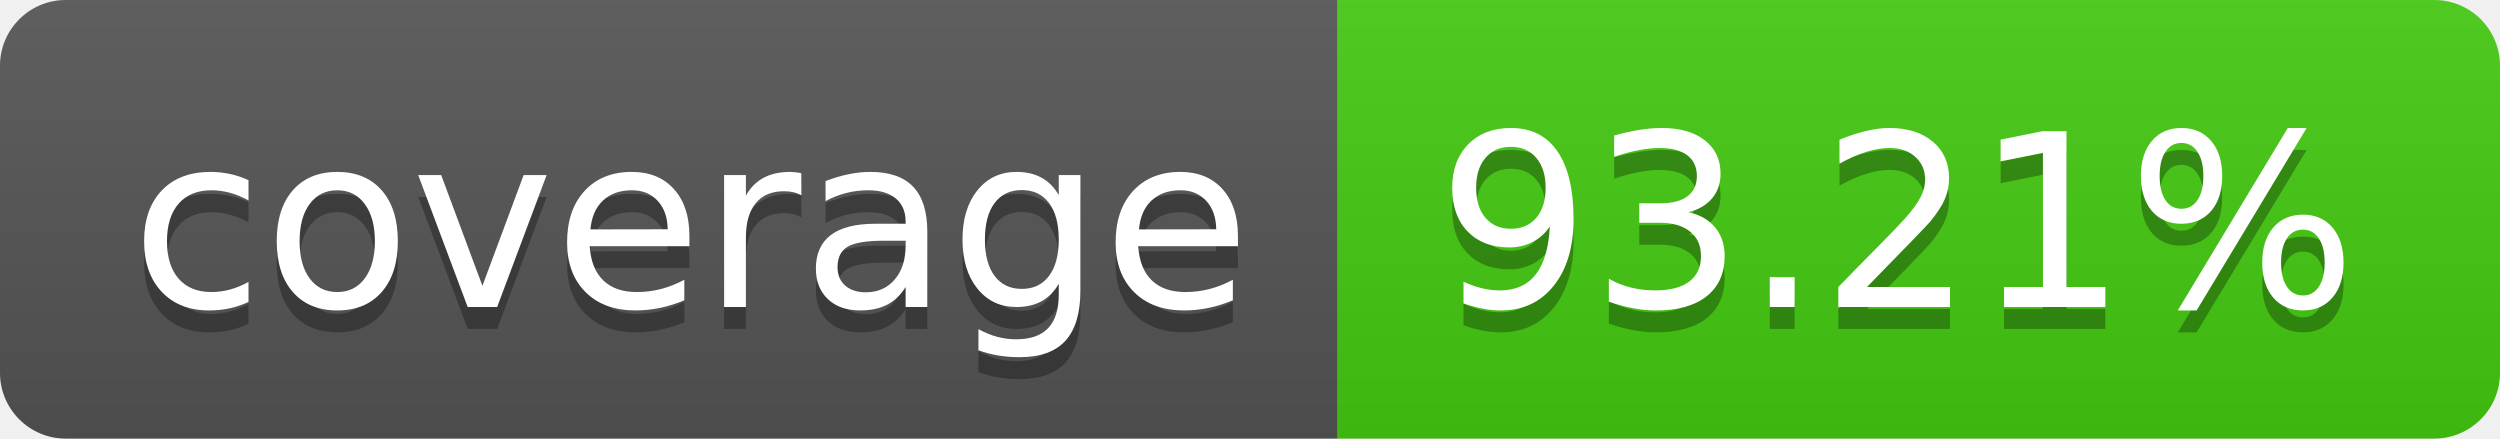
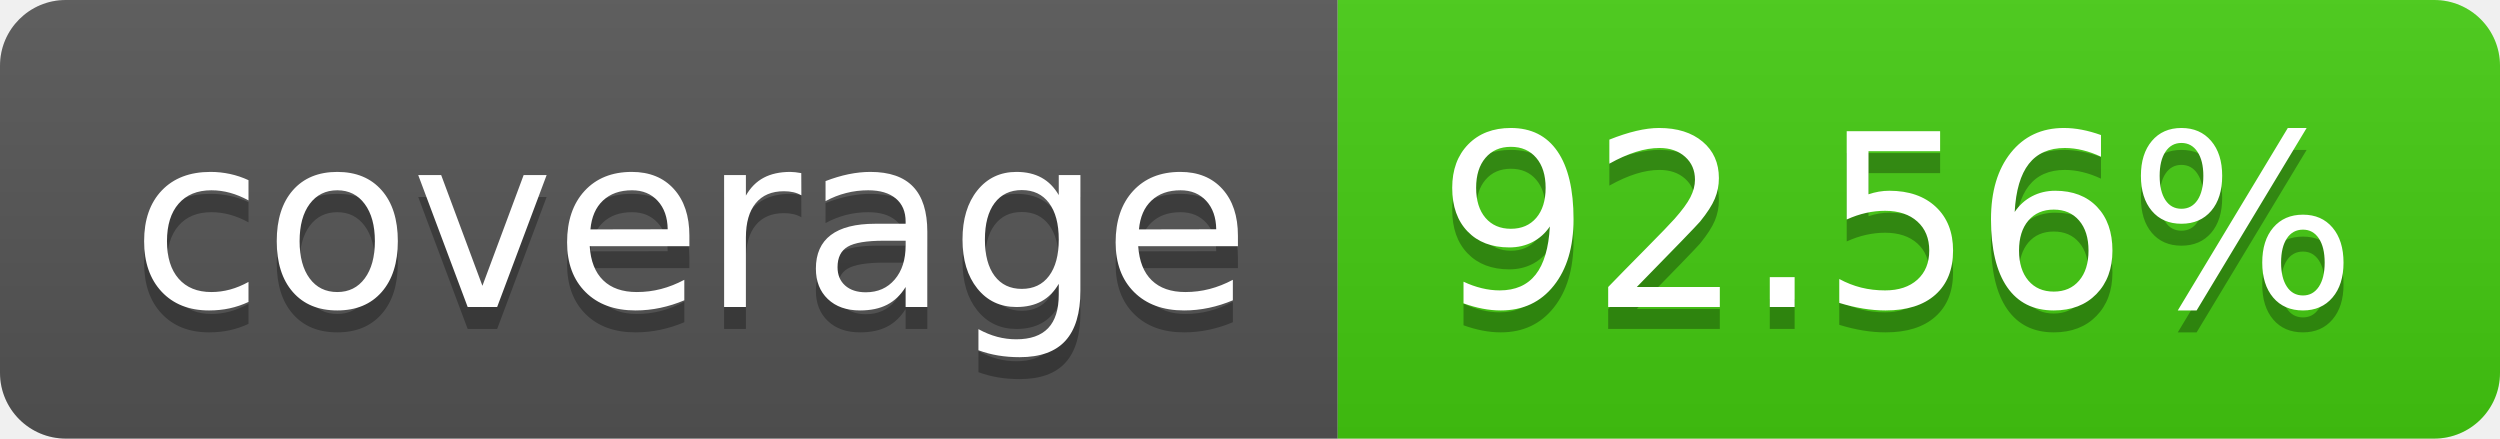
- <svg xmlns="http://www.w3.org/2000/svg" width="114" height="20" role="img" aria-label="coverage: 93.21%">
+ <svg xmlns="http://www.w3.org/2000/svg" width="114" height="20" role="img" aria-label="coverage: 92.56%">
  <linearGradient id="s" x2="0" y2="100%">
    <stop offset="0" stop-color="#bbb" stop-opacity=".1" />
    <stop offset="1" stop-opacity=".1" />
  </linearGradient>
  <clipPath id="r">
    <rect width="114" height="20" rx="3" fill="#fff" />
  </clipPath>
  <g clip-path="url(#r)">
    <rect width="61" height="20" fill="#555" />
    <rect x="61" width="53" height="20" fill="#4c1" />
    <rect width="114" height="20" fill="url(#s)" />
  </g>
  <g fill="#fff" text-anchor="middle" font-family="Verdana,Geneva,DejaVu Sans,sans-serif" text-rendering="geometricPrecision" font-size="110">
    <text aria-hidden="true" x="315" y="150" fill="#010101" fill-opacity=".3" transform="scale(.1)" textLength="510">coverage</text>
    <text x="315" y="140" transform="scale(.1)" fill="#fff" textLength="510">coverage</text>
-     <text aria-hidden="true" x="865" y="150" fill="#010101" fill-opacity=".3" transform="scale(.1)" textLength="430">93.21%</text>
-     <text x="865" y="140" transform="scale(.1)" fill="#fff" textLength="430">93.21%</text>
+     <text aria-hidden="true" x="865" y="150" fill="#010101" fill-opacity=".3" transform="scale(.1)" textLength="430">92.56%</text>
+     <text x="865" y="140" transform="scale(.1)" fill="#fff" textLength="430">92.56%</text>
  </g>
</svg>
